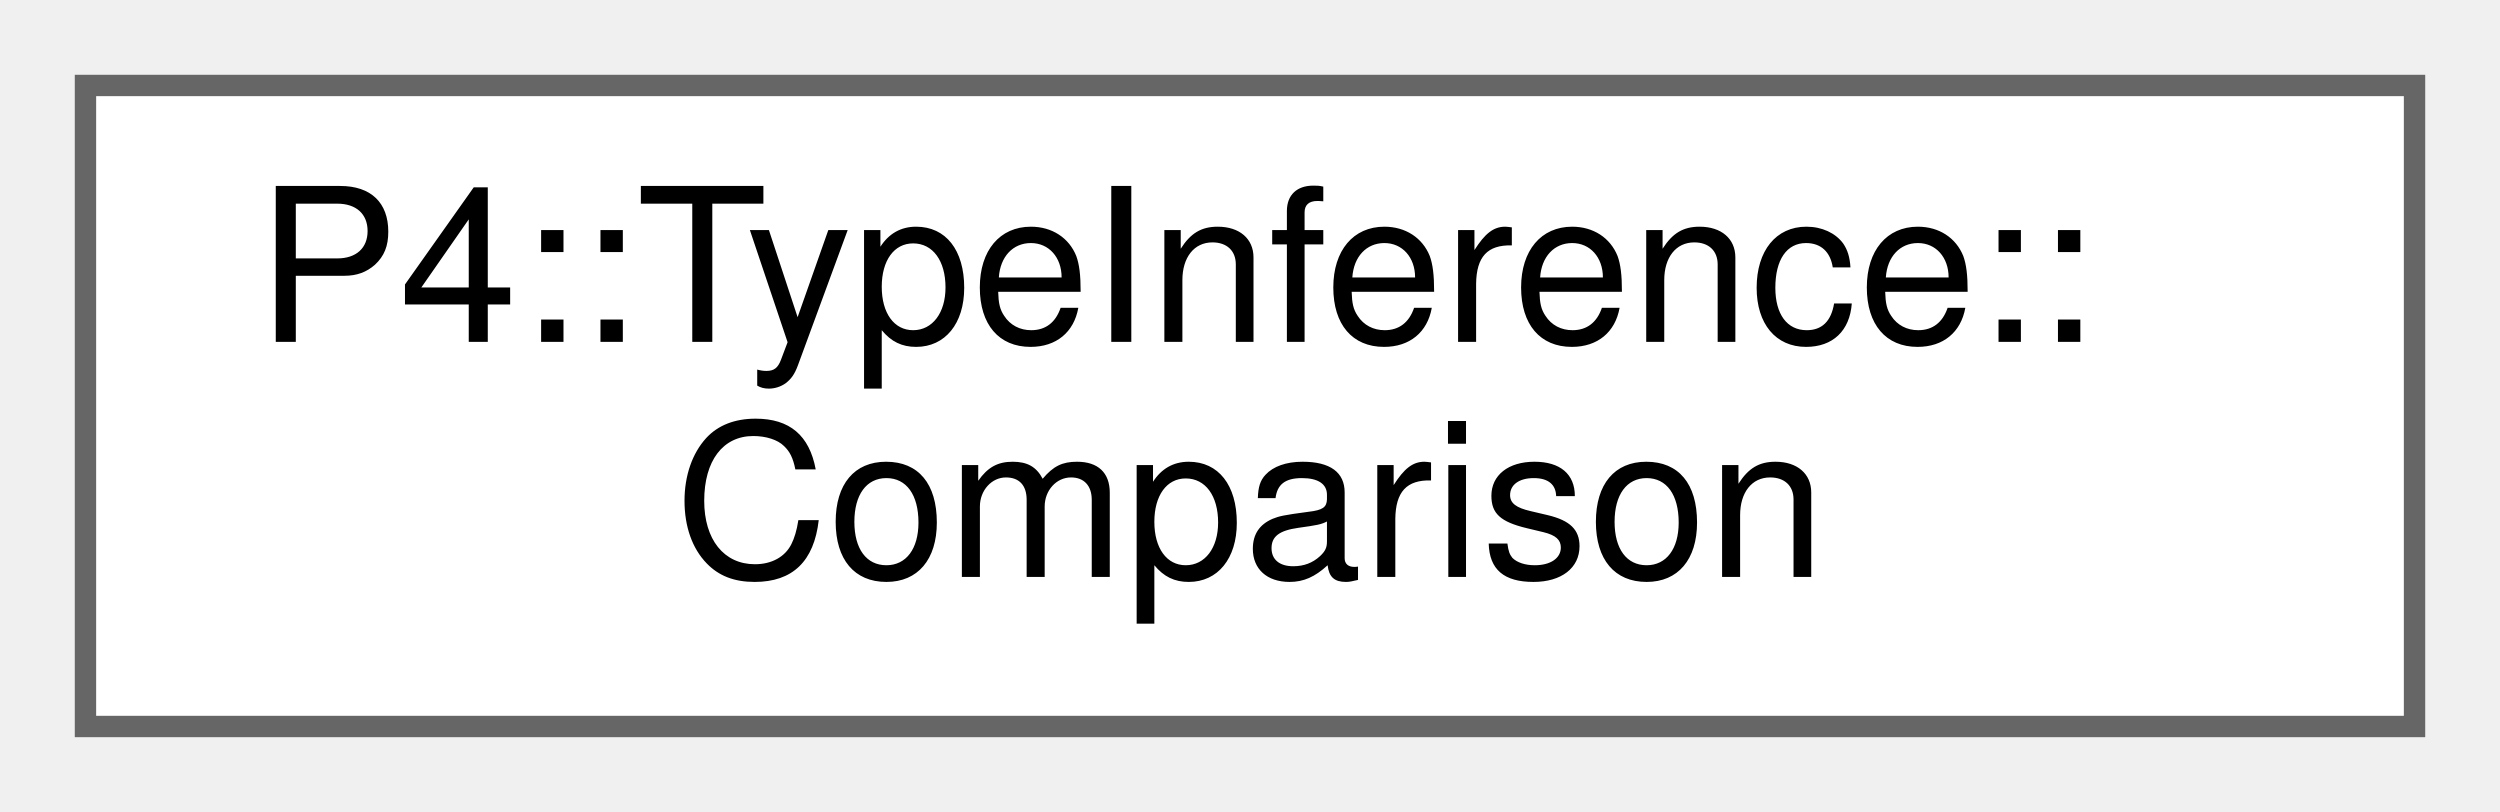
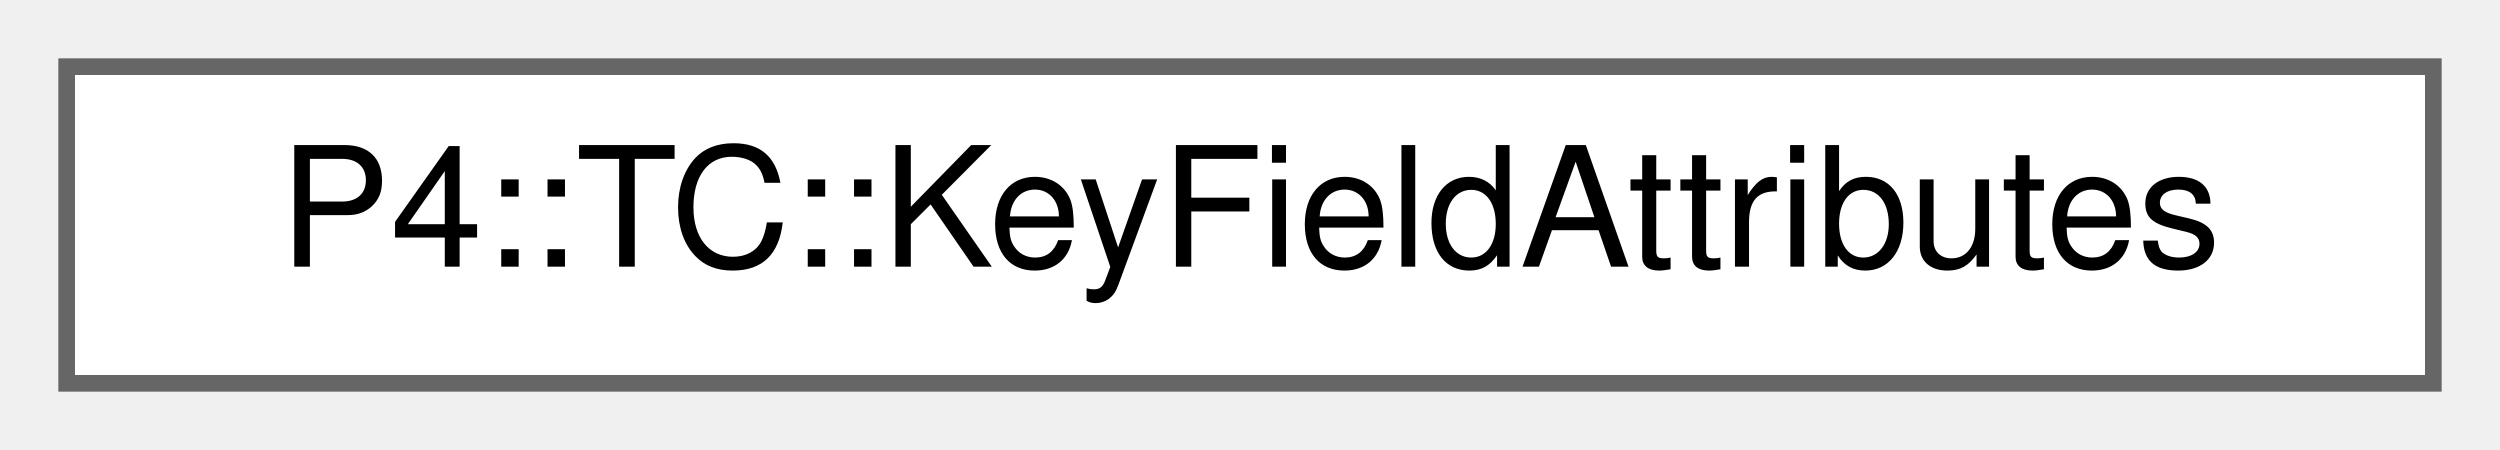
- <svg xmlns="http://www.w3.org/2000/svg" xmlns:xlink="http://www.w3.org/1999/xlink" width="117pt" height="38pt" viewBox="0.00 0.00 117.00 38.00">
-   <g id="graph0" class="graph" transform="scale(1 1) rotate(0) translate(4 34)">
+ <svg xmlns="http://www.w3.org/2000/svg" xmlns:xlink="http://www.w3.org/1999/xlink" width="150pt" height="27pt" viewBox="0.00 0.00 150.00 27.00">
+   <g id="graph0" class="graph" transform="scale(1 1) rotate(0) translate(4 23)">
    <g id="Node000000" class="node">
      <g id="a_Node000000">
-         <a xlink:href="class_p4_1_1_type_inference.html#struct_p4_1_1_type_inference_1_1_comparison" target="_top" xlink:title=" ">
-           <polygon fill="white" stroke="#666666" points="109,-30 0,-30 0,0 109,0 109,-30" />
-           <text text-anchor="start" x="8" y="-18" font-family="Helvetica,sans-Serif" font-size="10.00">P4::TypeInference::</text>
-           <text text-anchor="middle" x="54.5" y="-7" font-family="Helvetica,sans-Serif" font-size="10.00">Comparison</text>
+         <a xlink:href="struct_p4_1_1_t_c_1_1_key_field_attributes.html" target="_top" xlink:title=" ">
+           <polygon fill="white" stroke="#666666" points="142,-19 0,-19 0,0 142,0 142,-19" />
+           <text text-anchor="middle" x="71" y="-7" font-family="Helvetica,sans-Serif" font-size="10.00">P4::TC::KeyFieldAttributes</text>
        </a>
      </g>
    </g>
  </g>
</svg>
